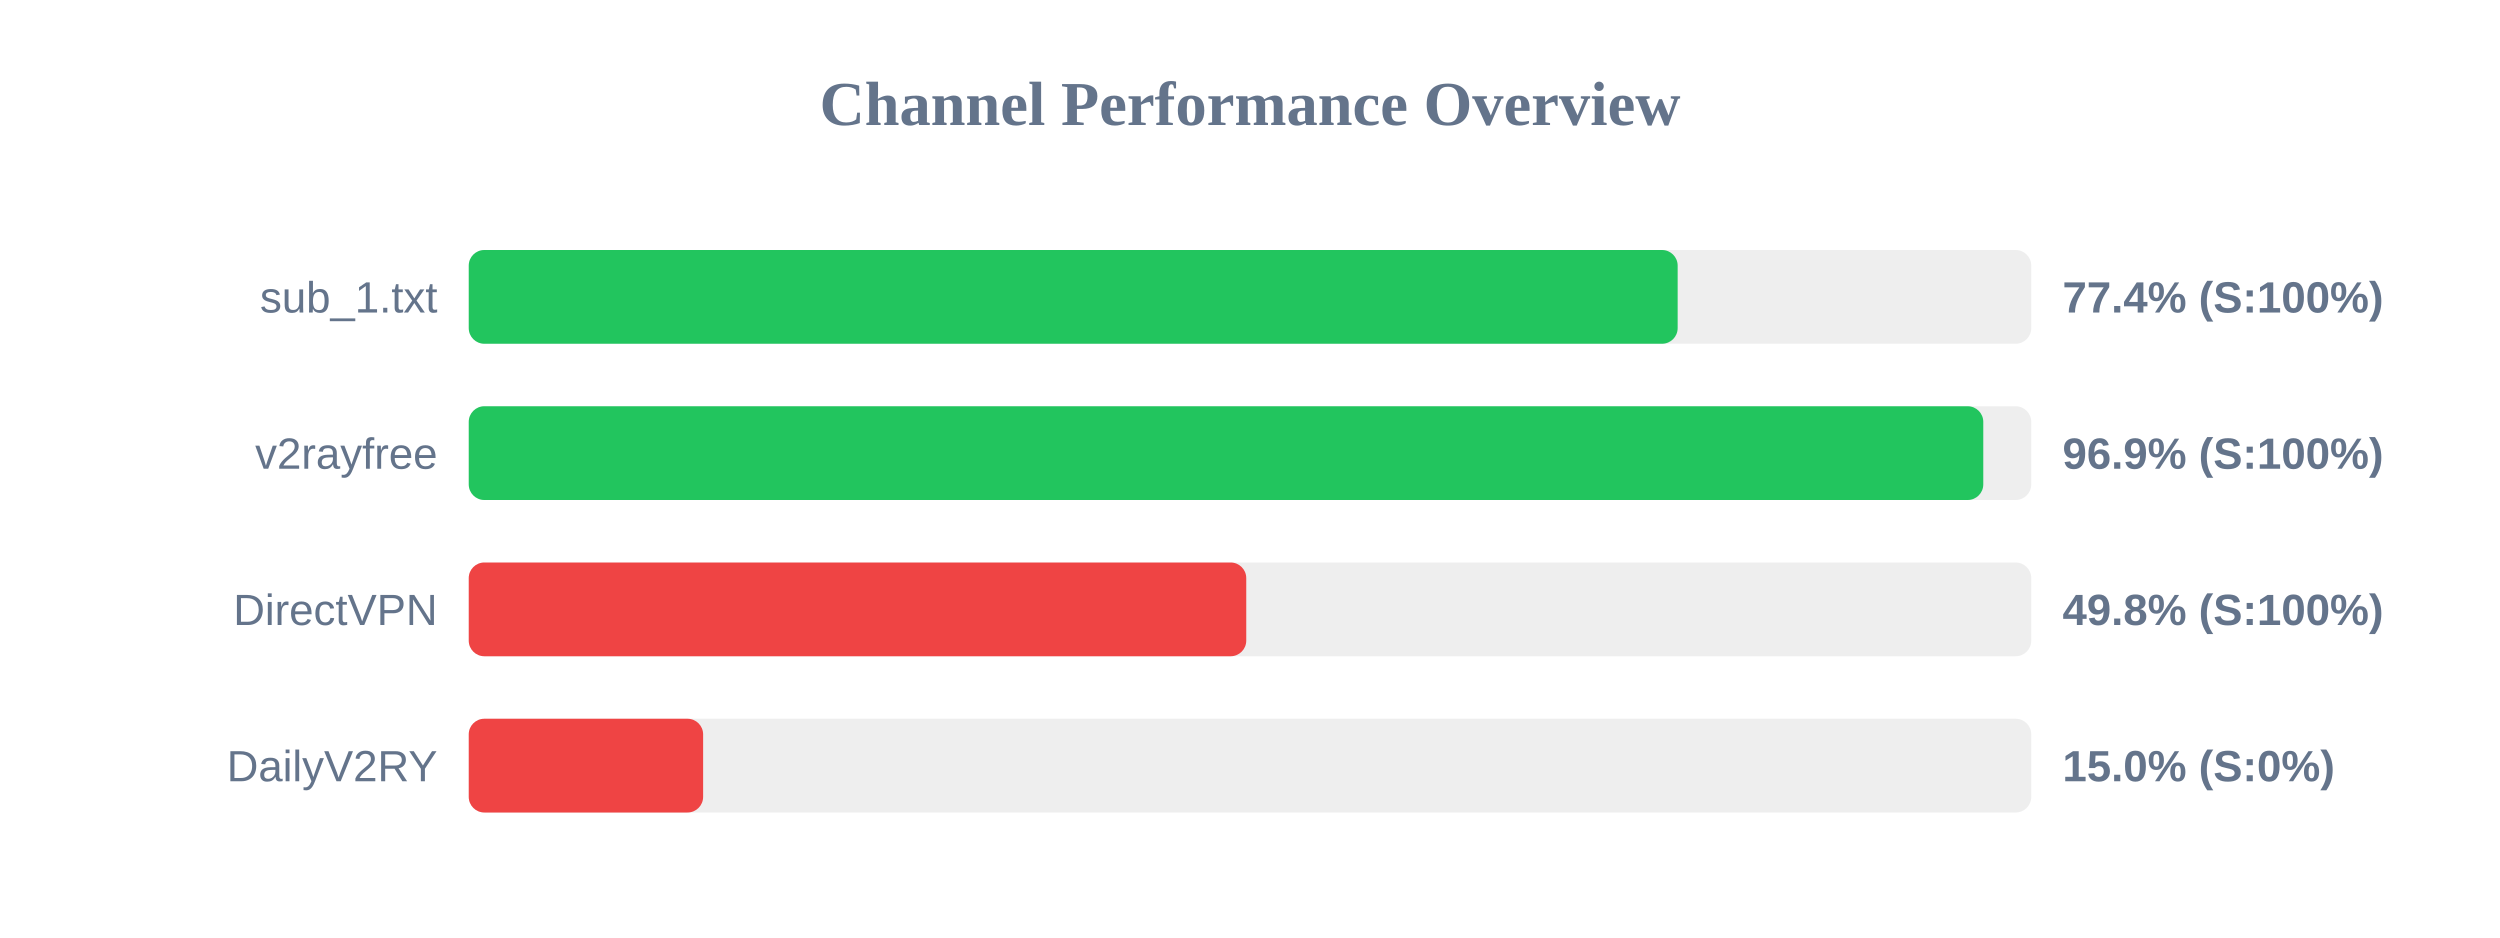
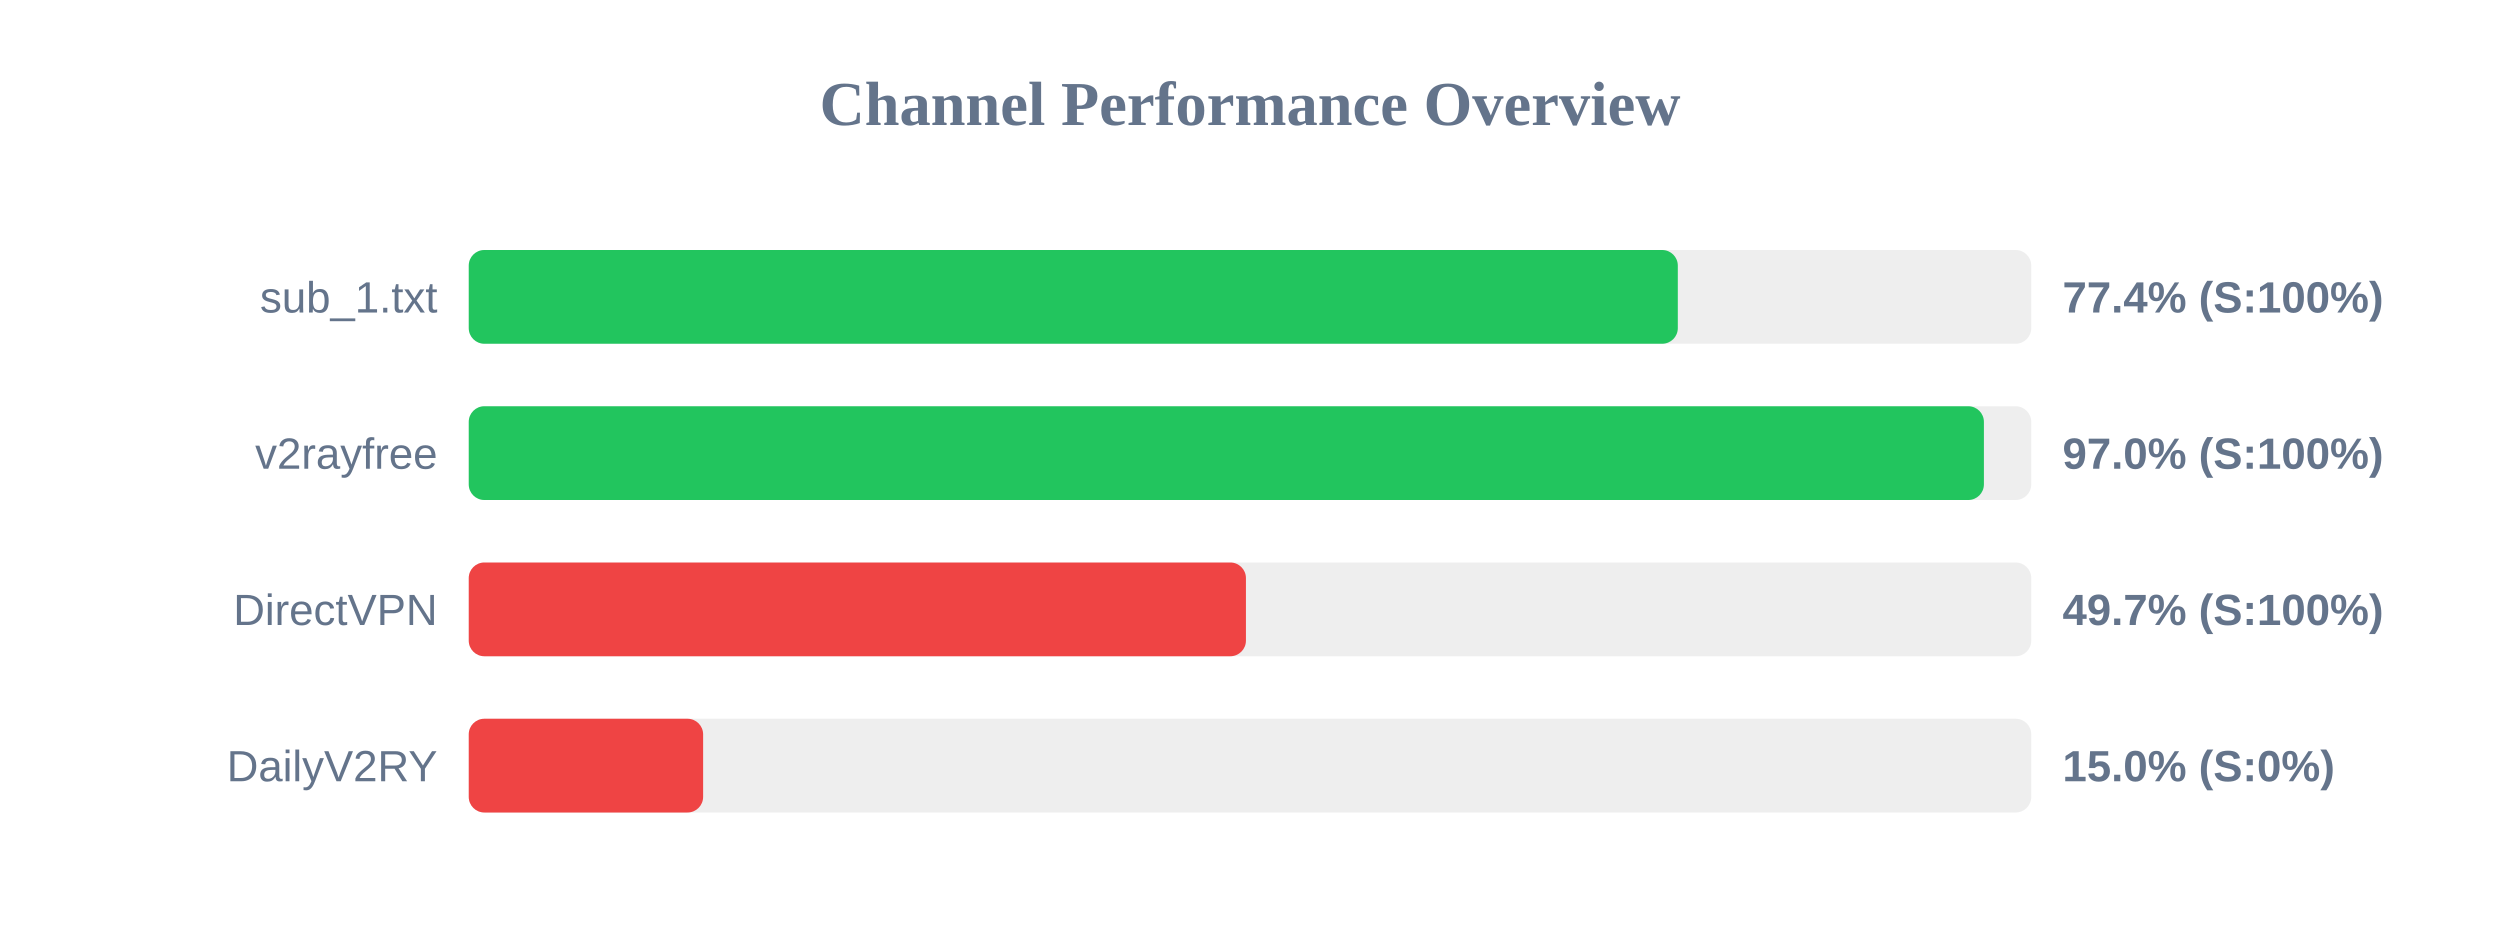
<svg xmlns="http://www.w3.org/2000/svg" width="800" height="300" version="1.1">
  <style>
        .row { font: 14px Arial; fill: #64748b; }
        .score { font: bold 14px Arial; fill: #64748b; }
    </style>
  <text x="400" y="40" text-anchor="middle" font-size="20px" font-weight="bold" fill="#64748b">Channel Performance Overview</text>
  <rect x="150" y="80" width="500" height="30" fill="#eee" rx="5" />
-   <rect x="150" y="80" width="386.85" height="30" fill="#22c55e" rx="5" />
+   <rect x="150" y="80" width="386.9" height="30" fill="#22c55e" rx="5" />
  <text x="140" y="100" text-anchor="end" class="row">sub_1.txt</text>
  <text x="660" y="100" text-anchor="start" class="score">77.4% (S:100%)</text>
  <rect x="150" y="130" width="500" height="30" fill="#eee" rx="5" />
-   <rect x="150" y="130" width="484.65" height="30" fill="#22c55e" rx="5" />
+   <rect x="150" y="130" width="484.85" height="30" fill="#22c55e" rx="5" />
  <text x="140" y="150" text-anchor="end" class="row">v2rayfree</text>
-   <text x="660" y="150" text-anchor="start" class="score">96.9% (S:100%)</text>
+   <text x="660" y="150" text-anchor="start" class="score">97.0% (S:100%)</text>
  <rect x="150" y="180" width="500" height="30" fill="#eee" rx="5" />
-   <rect x="150" y="180" width="248.8" height="30" fill="#ef4444" rx="5" />
+   <rect x="150" y="180" width="248.7" height="30" fill="#ef4444" rx="5" />
  <text x="140" y="200" text-anchor="end" class="row">DirectVPN</text>
-   <text x="660" y="200" text-anchor="start" class="score">49.8% (S:100%)</text>
+   <text x="660" y="200" text-anchor="start" class="score">49.7% (S:100%)</text>
  <rect x="150" y="230" width="500" height="30" fill="#eee" rx="5" />
  <rect x="150" y="230" width="75.0" height="30" fill="#ef4444" rx="5" />
  <text x="140" y="250" text-anchor="end" class="row">DailyV2RY</text>
  <text x="660" y="250" text-anchor="start" class="score">15.0% (S:0%)</text>
</svg>
